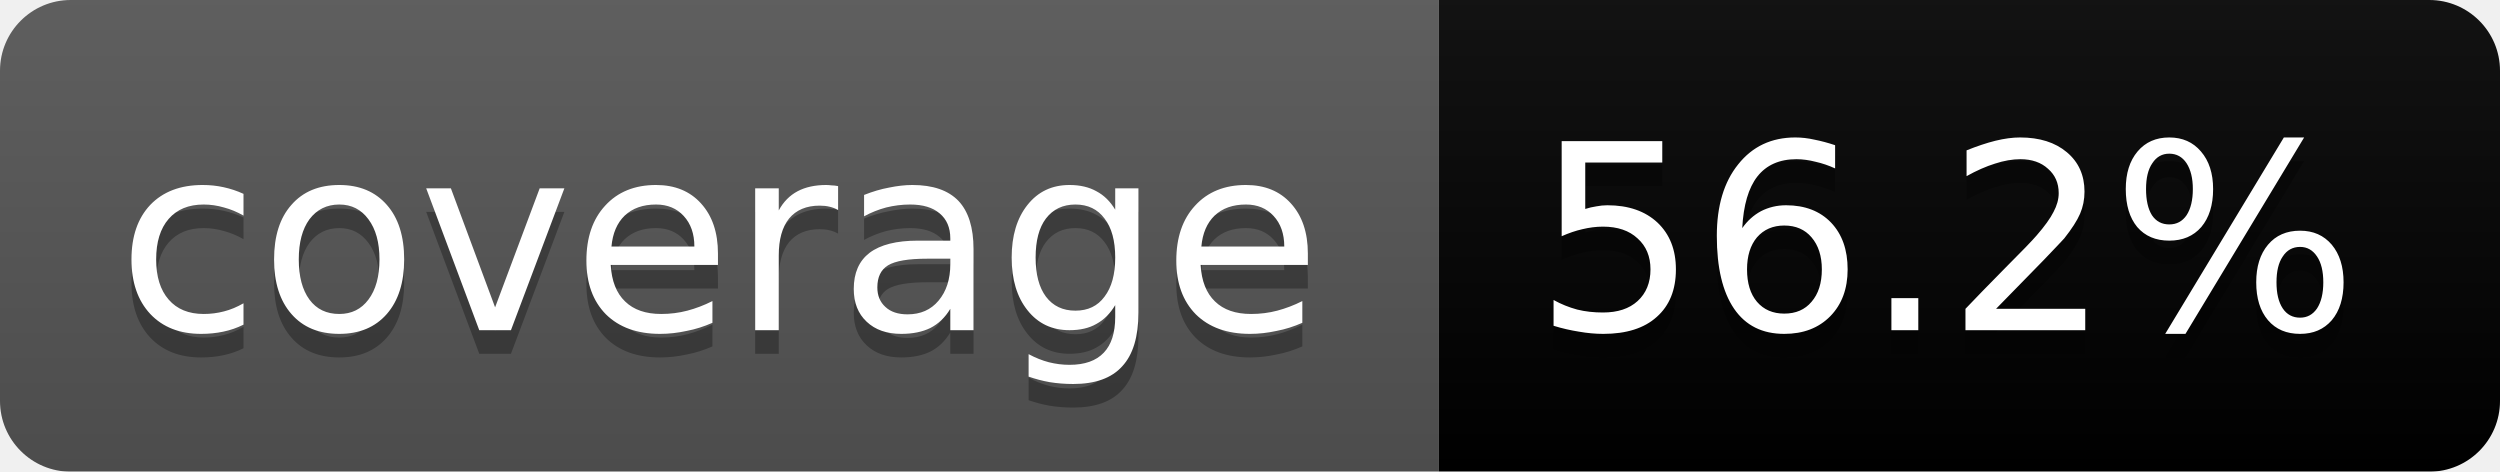
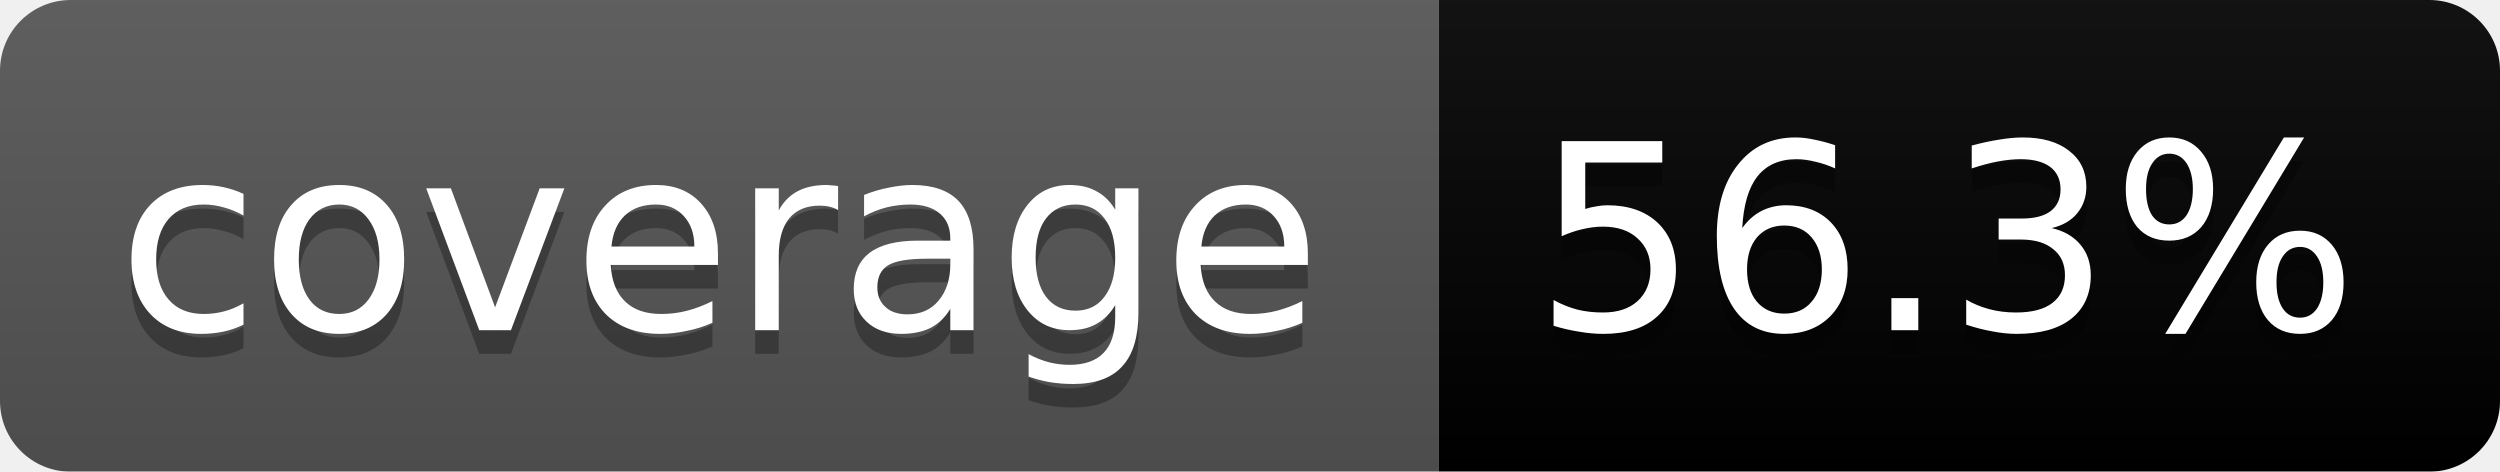
<svg xmlns="http://www.w3.org/2000/svg" width="106" height="20">
  <linearGradient id="b" x2="0" y2="100%">
    <stop offset="0" stop-color="#bbb" stop-opacity=".1" />
    <stop offset="1" stop-opacity=".1" />
  </linearGradient>
  <mask id="a">
    <rect width="106" height="20" rx="3" fill="#fff" />
  </mask>
  <g mask="url(#a)">
    <path fill="#555" d="M0 0h61v20H0z" />
    <path fill="#yellow" d="M61 0h45v20H61z" />
    <path fill="url(#b)" d="M0 0h106v20H0z" />
  </g>
  <g fill="#fff" text-anchor="middle" font-family="DejaVu Sans,Verdana,Geneva,sans-serif" font-size="11">
    <text x="30.5" y="15" fill="#010101" fill-opacity=".3">coverage</text>
    <text x="30.5" y="14">coverage</text>
-     <text x="82.5" y="15" fill="#010101" fill-opacity=".3">56.2%</text>
-     <text x="82.5" y="14">56.2%</text>
+     <text x="82.5" y="15" fill="#010101" fill-opacity=".3">56.3%</text>
+     <text x="82.5" y="14">56.3%</text>
  </g>
</svg>
